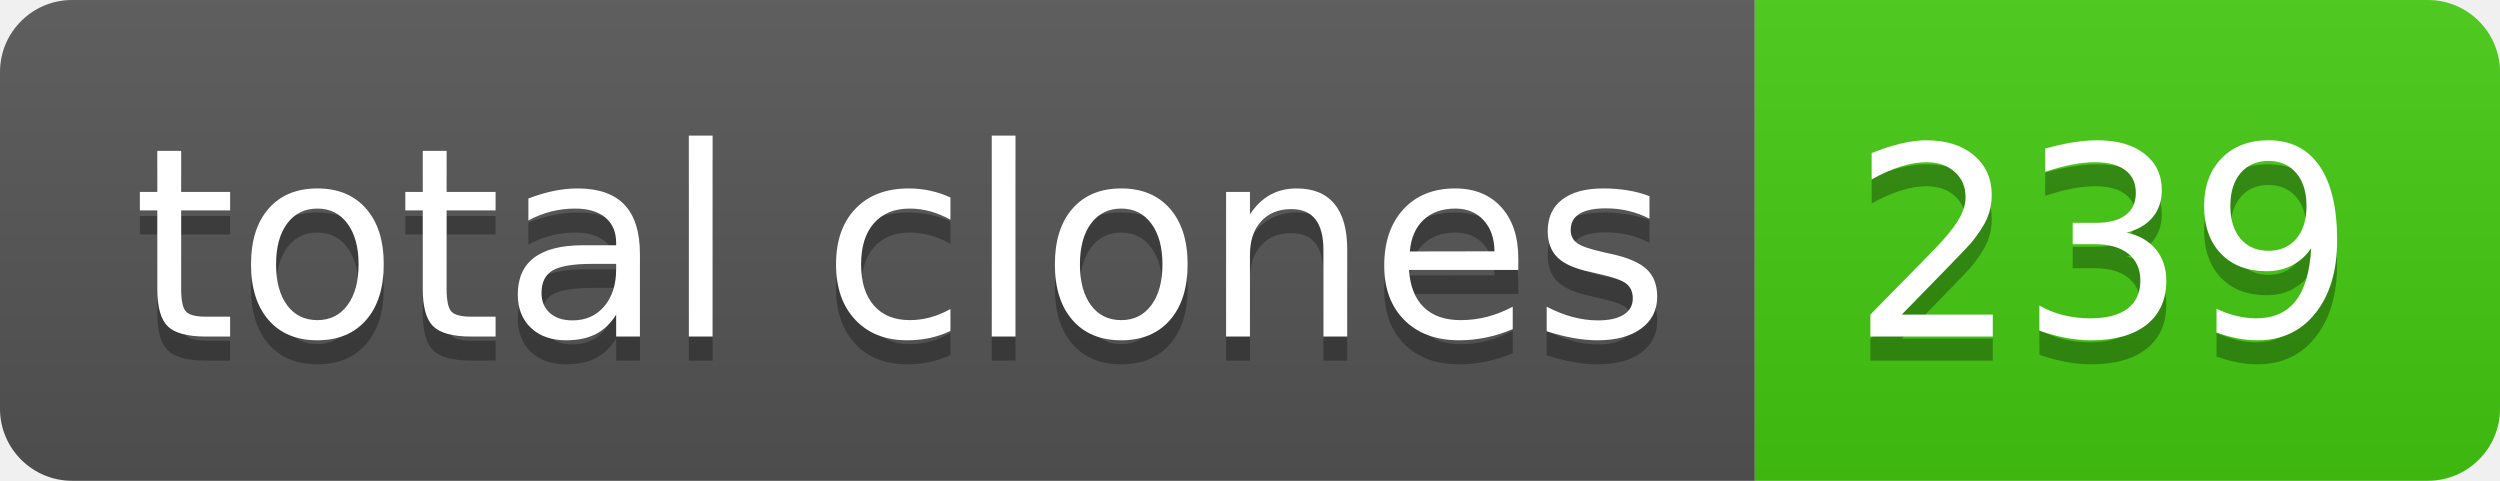
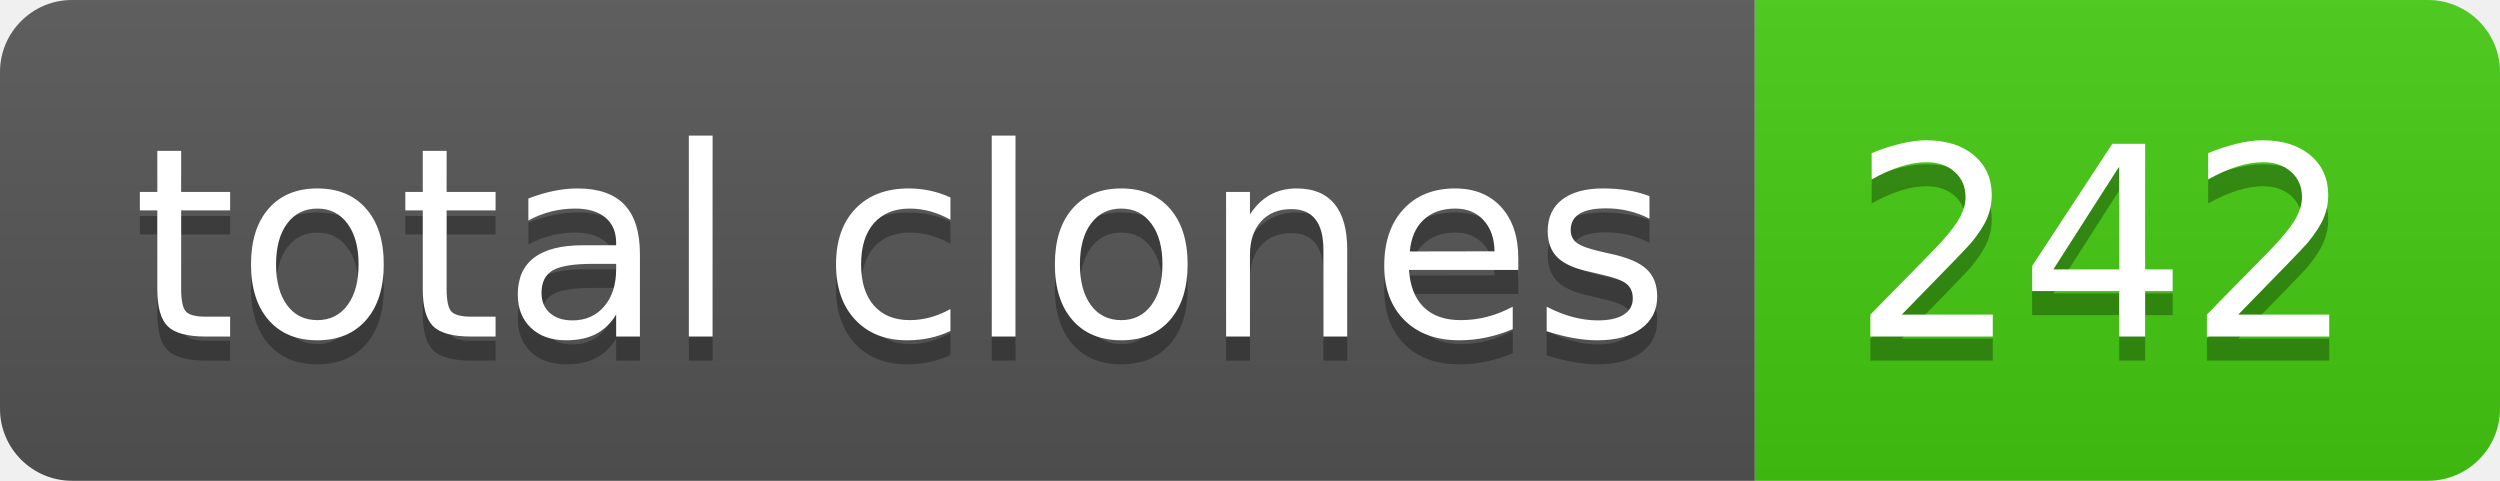
- <svg xmlns="http://www.w3.org/2000/svg" width="104" height="20" role="img" aria-label="total clones: 239">
+ <svg xmlns="http://www.w3.org/2000/svg" width="104" height="20" role="img" aria-label="total clones: 242">
  <linearGradient id="s" x2="0" y2="100%">
    <stop offset="0" stop-color="#bbb" stop-opacity=".1" />
    <stop offset="1" stop-opacity=".1" />
  </linearGradient>
  <clipPath id="r">
    <rect width="104" height="20" rx="3" fill="#fff" />
  </clipPath>
  <g clip-path="url(#r)">
    <rect width="73" height="20" fill="#555" />
    <rect x="73" width="31" height="20" fill="#4c1" />
    <rect width="104" height="20" fill="url(#s)" />
  </g>
  <g fill="#fff" text-anchor="middle" font-family="Verdana,Geneva,DejaVu Sans,sans-serif" text-rendering="geometricPrecision" font-size="110">
    <text aria-hidden="true" x="375" y="150" fill="#010101" fill-opacity=".3" transform="scale(.1)" textLength="630">total clones</text>
    <text x="375" y="140" transform="scale(.1)" fill="#fff" textLength="630">total clones</text>
-     <text aria-hidden="true" x="875" y="150" fill="#010101" fill-opacity=".3" transform="scale(.1)" textLength="210">239</text>
-     <text x="875" y="140" transform="scale(.1)" fill="#fff" textLength="210">239</text>
+     <text aria-hidden="true" x="875" y="150" fill="#010101" fill-opacity=".3" transform="scale(.1)" textLength="210">242</text>
+     <text x="875" y="140" transform="scale(.1)" fill="#fff" textLength="210">242</text>
  </g>
</svg>
